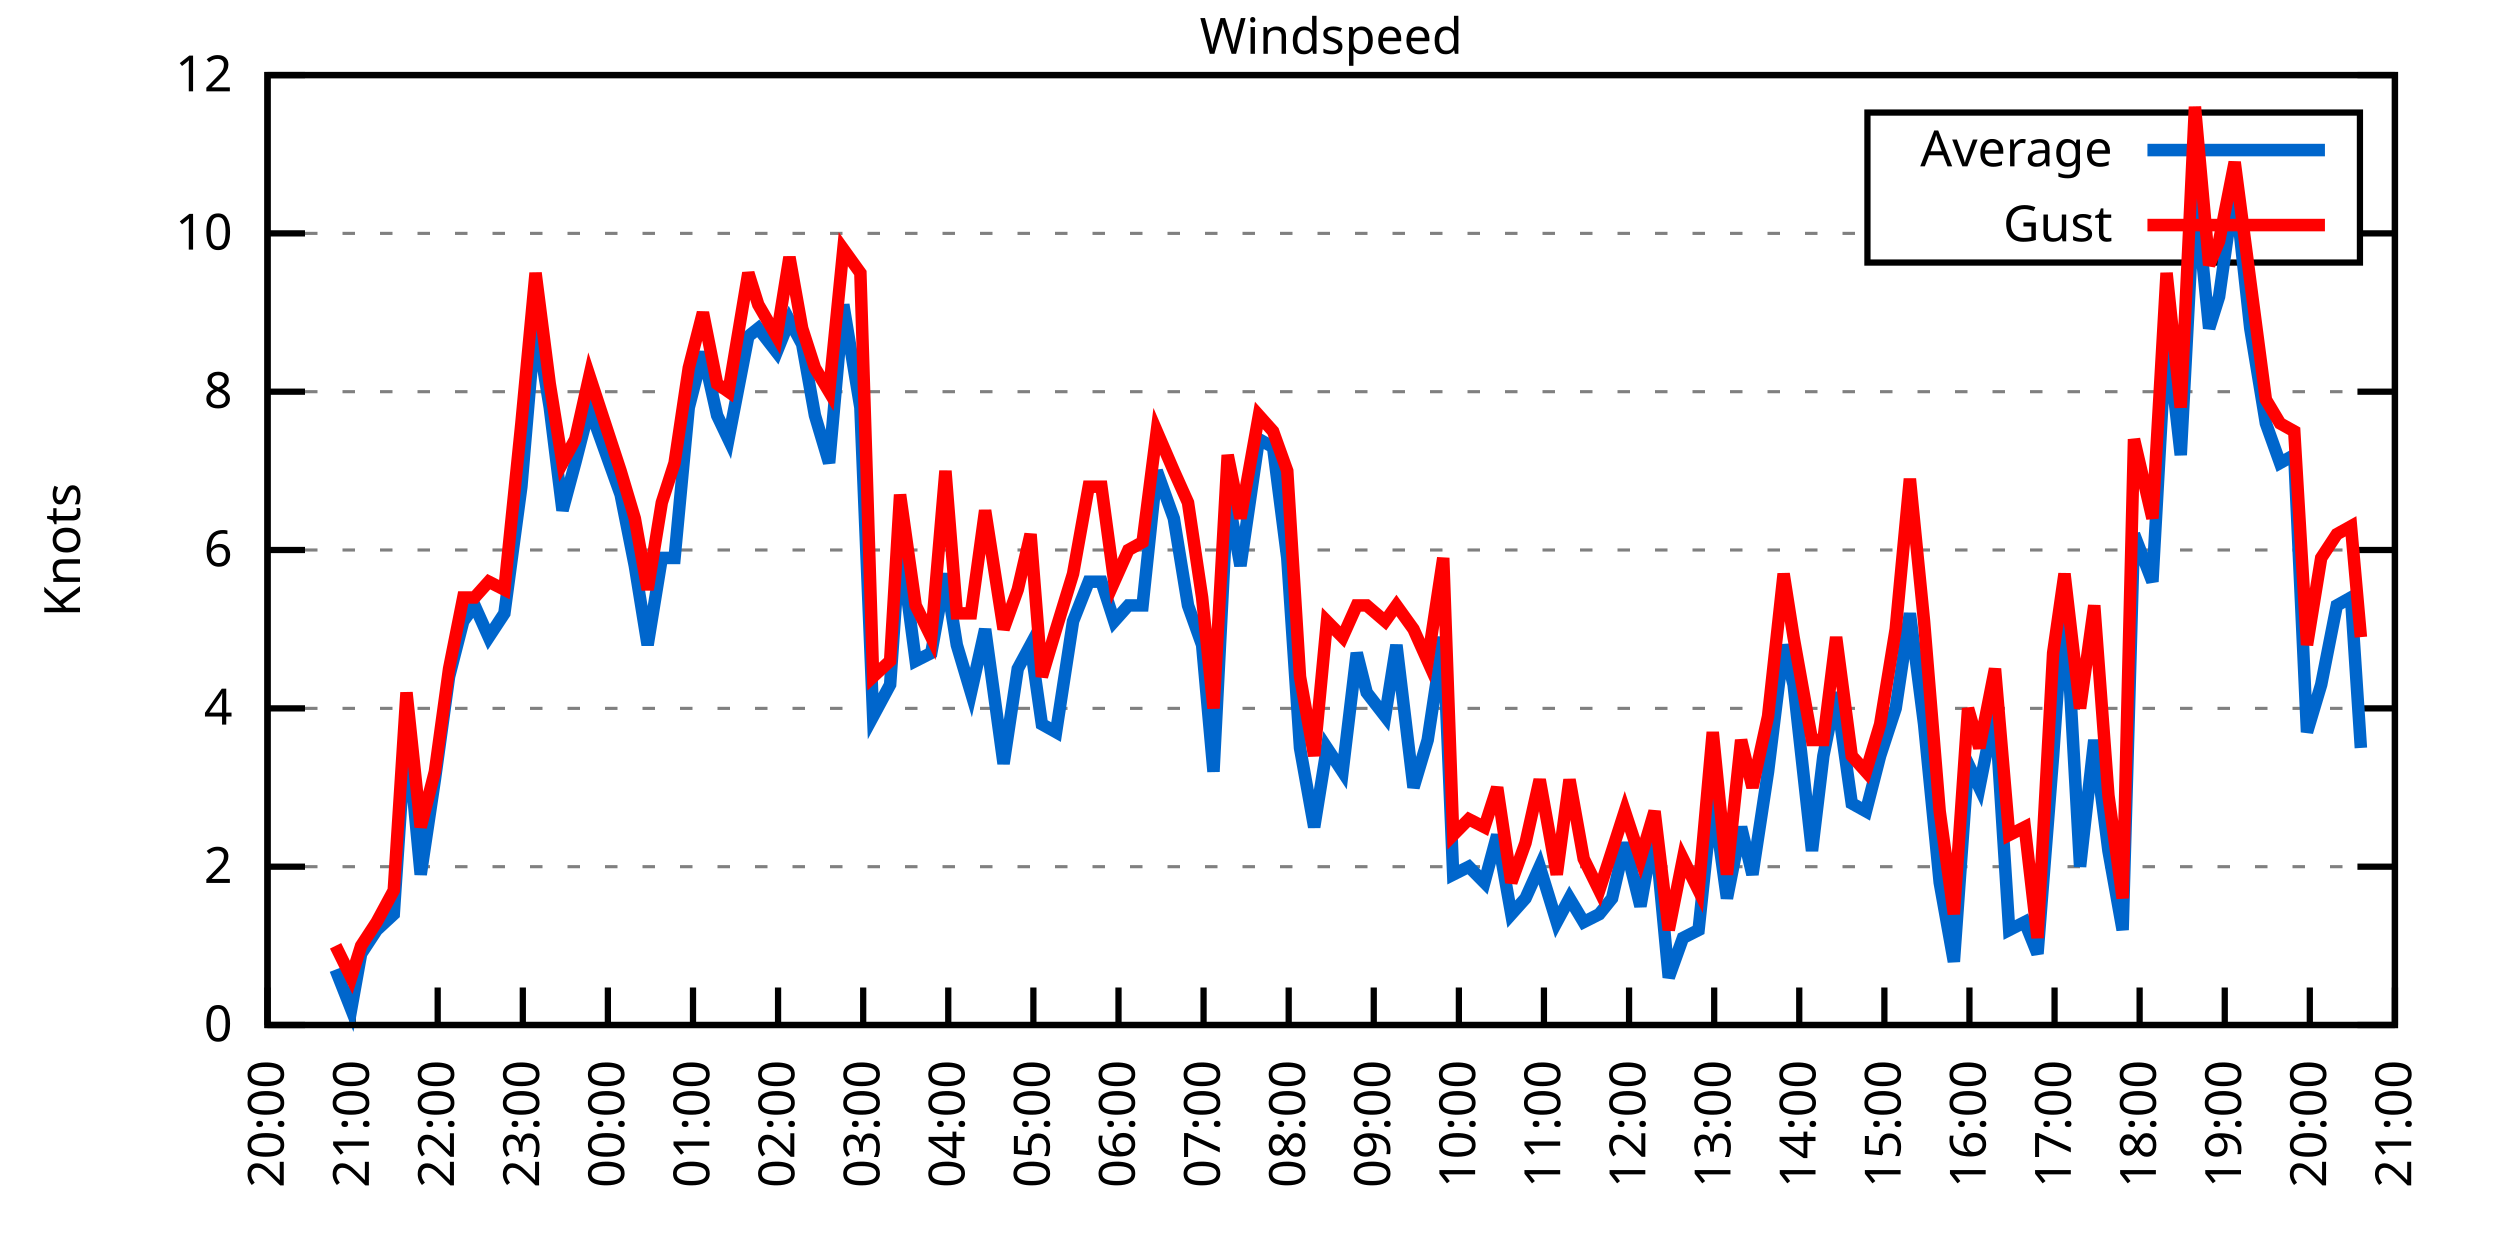
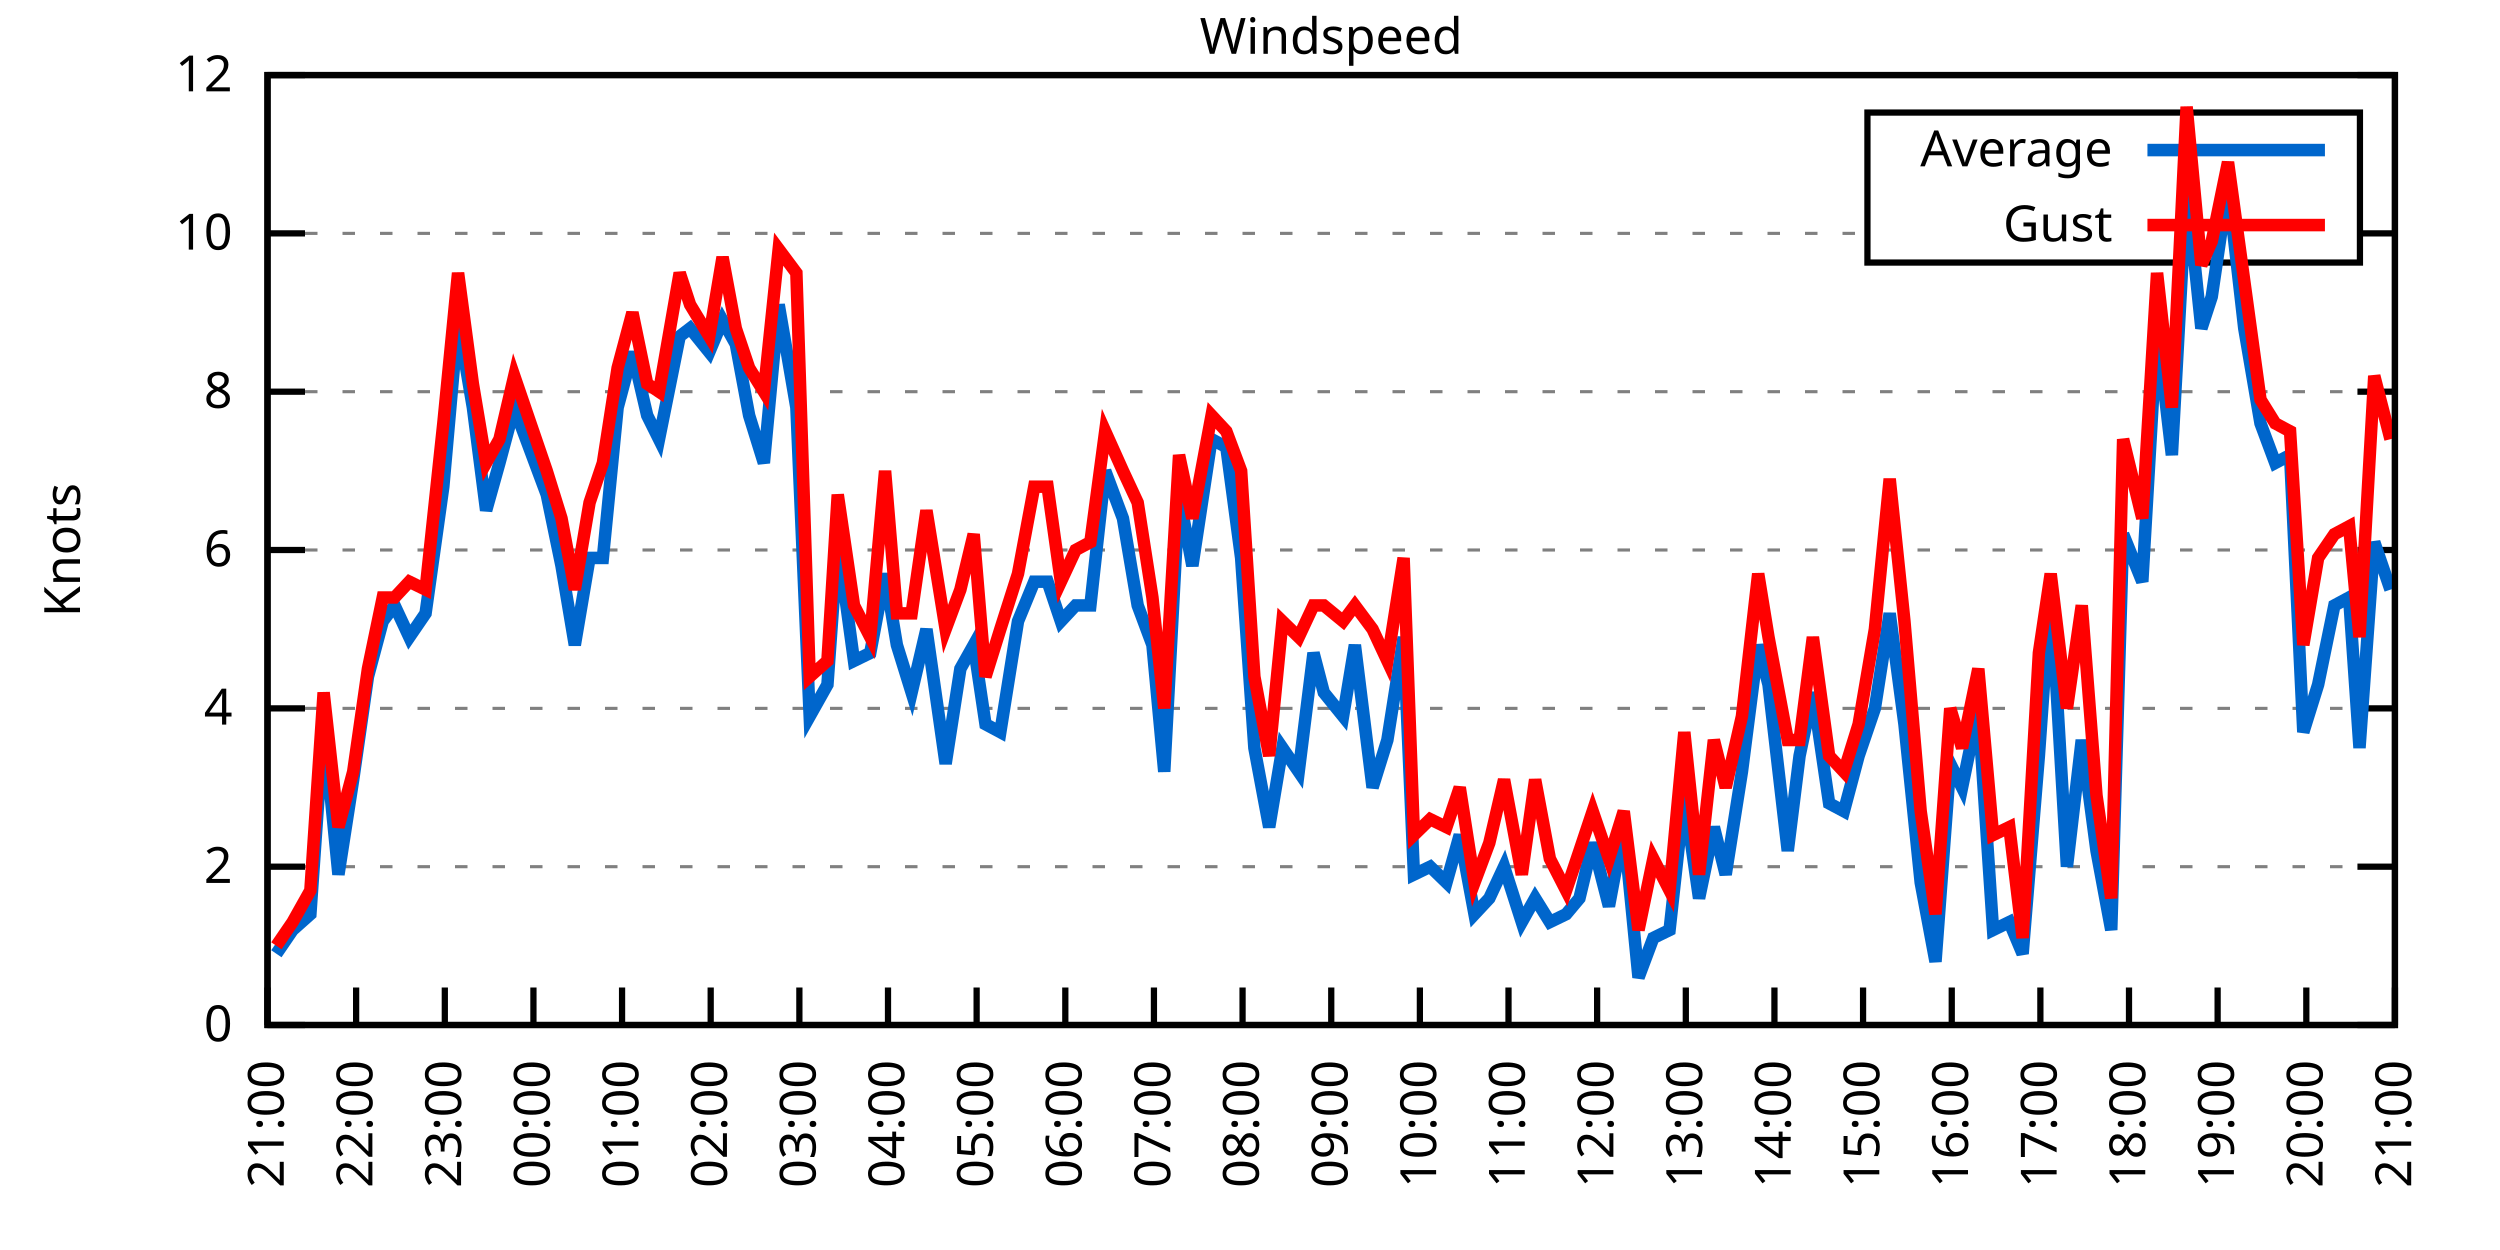
<svg xmlns="http://www.w3.org/2000/svg" xmlns:xlink="http://www.w3.org/1999/xlink" width="400" height="200" viewBox="0 0 400 200">
  <g id="gnuplot_canvas">
    <rect x="0" y="0" width="400" height="200" fill="none" />
    <defs>
      <circle id="gpDot" r="0.5" stroke-width="0.5" stroke="currentColor" />
      <path id="gpPt0" stroke-width="0.333" stroke="currentColor" d="M-1,0 h2 M0,-1 v2" />
      <path id="gpPt1" stroke-width="0.333" stroke="currentColor" d="M-1,-1 L1,1 M1,-1 L-1,1" />
      <path id="gpPt2" stroke-width="0.333" stroke="currentColor" d="M-1,0 L1,0 M0,-1 L0,1 M-1,-1 L1,1 M-1,1 L1,-1" />
      <rect id="gpPt3" stroke-width="0.333" stroke="currentColor" x="-1" y="-1" width="2" height="2" />
      <rect id="gpPt4" stroke-width="0.333" stroke="currentColor" fill="currentColor" x="-1" y="-1" width="2" height="2" />
      <circle id="gpPt5" stroke-width="0.333" stroke="currentColor" cx="0" cy="0" r="1" />
      <use xlink:href="#gpPt5" id="gpPt6" fill="currentColor" stroke="none" />
      <path id="gpPt7" stroke-width="0.333" stroke="currentColor" d="M0,-1.33 L-1.33,0.67 L1.33,0.67 z" />
      <use xlink:href="#gpPt7" id="gpPt8" fill="currentColor" stroke="none" />
      <use xlink:href="#gpPt7" id="gpPt9" stroke="currentColor" transform="rotate(180)" />
      <use xlink:href="#gpPt9" id="gpPt10" fill="currentColor" stroke="none" />
      <use xlink:href="#gpPt3" id="gpPt11" stroke="currentColor" transform="rotate(45)" />
      <use xlink:href="#gpPt11" id="gpPt12" fill="currentColor" stroke="none" />
      <path id="gpPt13" stroke-width="0.333" stroke="currentColor" d="M0,1.330 L1.265,0.411 L0.782,-1.067 L-0.782,-1.076 L-1.265,0.411 z" />
      <use xlink:href="#gpPt13" id="gpPt14" fill="currentColor" stroke="none" />
      <filter id="textbox" filterUnits="objectBoundingBox" x="0" y="0" height="1" width="1">
        <feFlood flood-color="white" flood-opacity="1" result="bgnd" />
        <feComposite in="SourceGraphic" in2="bgnd" operator="atop" />
      </filter>
      <filter id="greybox" filterUnits="objectBoundingBox" x="0" y="0" height="1" width="1">
        <feFlood flood-color="lightgrey" flood-opacity="1" result="grey" />
        <feComposite in="SourceGraphic" in2="grey" operator="atop" />
      </filter>
    </defs>
    <g fill="none" color="white" stroke="currentColor" stroke-width="1.00" stroke-linecap="butt" stroke-linejoin="miter">
</g>
    <g fill="none" color="black" stroke="currentColor" stroke-width="1.00" stroke-linecap="butt" stroke-linejoin="miter">
      <g stroke="none" shape-rendering="crispEdges">
        <polygon fill="rgb(255, 255, 255)" points="42.80,164.00 383.18,164.00 383.18,12.02 42.80,12.02 " />
      </g>
    </g>
    <g fill="none" color="black" stroke="currentColor" stroke-width="1.00" stroke-linecap="butt" stroke-linejoin="miter">
</g>
    <g fill="none" color="black" stroke="black" stroke-width="0.50" stroke-linecap="butt" stroke-linejoin="miter">
</g>
    <g fill="none" color="gray" stroke="currentColor" stroke-width="0.50" stroke-linecap="butt" stroke-linejoin="miter">
      <path stroke="gray" stroke-dasharray="2,4" class="gridline" d="M42.80,164.00 L383.19,164.00  " />
    </g>
    <g fill="none" color="gray" stroke="gray" stroke-width="1.00" stroke-linecap="butt" stroke-linejoin="miter">
</g>
    <g fill="none" color="black" stroke="currentColor" stroke-width="1.00" stroke-linecap="butt" stroke-linejoin="miter">
      <path stroke="black" d="M42.80,164.00 L48.80,164.00 M383.19,164.00 L377.19,164.00  " />
      <g transform="translate(37.20,166.60)" stroke="none" fill="black" font-family="Sans" font-size="8.00" text-anchor="end">
        <text>
          <tspan font-family="Sans"> 0</tspan>
        </text>
      </g>
    </g>
    <g fill="none" color="black" stroke="currentColor" stroke-width="1.00" stroke-linecap="butt" stroke-linejoin="miter">
</g>
    <g fill="none" color="black" stroke="black" stroke-width="0.50" stroke-linecap="butt" stroke-linejoin="miter">
</g>
    <g fill="none" color="gray" stroke="currentColor" stroke-width="0.50" stroke-linecap="butt" stroke-linejoin="miter">
      <path stroke="gray" stroke-dasharray="2,4" class="gridline" d="M42.80,138.67 L383.19,138.67  " />
    </g>
    <g fill="none" color="gray" stroke="gray" stroke-width="1.00" stroke-linecap="butt" stroke-linejoin="miter">
</g>
    <g fill="none" color="black" stroke="currentColor" stroke-width="1.00" stroke-linecap="butt" stroke-linejoin="miter">
      <path stroke="black" d="M42.80,138.67 L48.80,138.67 M383.19,138.67 L377.19,138.67  " />
      <g transform="translate(37.20,141.27)" stroke="none" fill="black" font-family="Sans" font-size="8.00" text-anchor="end">
        <text>
          <tspan font-family="Sans"> 2</tspan>
        </text>
      </g>
    </g>
    <g fill="none" color="black" stroke="currentColor" stroke-width="1.00" stroke-linecap="butt" stroke-linejoin="miter">
</g>
    <g fill="none" color="black" stroke="black" stroke-width="0.50" stroke-linecap="butt" stroke-linejoin="miter">
</g>
    <g fill="none" color="gray" stroke="currentColor" stroke-width="0.50" stroke-linecap="butt" stroke-linejoin="miter">
      <path stroke="gray" stroke-dasharray="2,4" class="gridline" d="M42.80,113.34 L383.19,113.34  " />
    </g>
    <g fill="none" color="gray" stroke="gray" stroke-width="1.00" stroke-linecap="butt" stroke-linejoin="miter">
</g>
    <g fill="none" color="black" stroke="currentColor" stroke-width="1.00" stroke-linecap="butt" stroke-linejoin="miter">
      <path stroke="black" d="M42.80,113.34 L48.80,113.34 M383.19,113.34 L377.19,113.34  " />
      <g transform="translate(37.20,115.94)" stroke="none" fill="black" font-family="Sans" font-size="8.00" text-anchor="end">
        <text>
          <tspan font-family="Sans"> 4</tspan>
        </text>
      </g>
    </g>
    <g fill="none" color="black" stroke="currentColor" stroke-width="1.00" stroke-linecap="butt" stroke-linejoin="miter">
</g>
    <g fill="none" color="black" stroke="black" stroke-width="0.50" stroke-linecap="butt" stroke-linejoin="miter">
</g>
    <g fill="none" color="gray" stroke="currentColor" stroke-width="0.50" stroke-linecap="butt" stroke-linejoin="miter">
      <path stroke="gray" stroke-dasharray="2,4" class="gridline" d="M42.80,88.00 L383.19,88.00  " />
    </g>
    <g fill="none" color="gray" stroke="gray" stroke-width="1.00" stroke-linecap="butt" stroke-linejoin="miter">
</g>
    <g fill="none" color="black" stroke="currentColor" stroke-width="1.00" stroke-linecap="butt" stroke-linejoin="miter">
      <path stroke="black" d="M42.80,88.00 L48.80,88.00 M383.19,88.00 L377.19,88.00  " />
      <g transform="translate(37.20,90.60)" stroke="none" fill="black" font-family="Sans" font-size="8.00" text-anchor="end">
        <text>
          <tspan font-family="Sans"> 6</tspan>
        </text>
      </g>
    </g>
    <g fill="none" color="black" stroke="currentColor" stroke-width="1.00" stroke-linecap="butt" stroke-linejoin="miter">
</g>
    <g fill="none" color="black" stroke="black" stroke-width="0.50" stroke-linecap="butt" stroke-linejoin="miter">
</g>
    <g fill="none" color="gray" stroke="currentColor" stroke-width="0.50" stroke-linecap="butt" stroke-linejoin="miter">
      <path stroke="gray" stroke-dasharray="2,4" class="gridline" d="M42.80,62.67 L383.19,62.67  " />
    </g>
    <g fill="none" color="gray" stroke="gray" stroke-width="1.00" stroke-linecap="butt" stroke-linejoin="miter">
</g>
    <g fill="none" color="black" stroke="currentColor" stroke-width="1.00" stroke-linecap="butt" stroke-linejoin="miter">
      <path stroke="black" d="M42.80,62.67 L48.80,62.67 M383.19,62.67 L377.19,62.67  " />
      <g transform="translate(37.20,65.27)" stroke="none" fill="black" font-family="Sans" font-size="8.00" text-anchor="end">
        <text>
          <tspan font-family="Sans"> 8</tspan>
        </text>
      </g>
    </g>
    <g fill="none" color="black" stroke="currentColor" stroke-width="1.00" stroke-linecap="butt" stroke-linejoin="miter">
</g>
    <g fill="none" color="black" stroke="black" stroke-width="0.50" stroke-linecap="butt" stroke-linejoin="miter">
</g>
    <g fill="none" color="gray" stroke="currentColor" stroke-width="0.50" stroke-linecap="butt" stroke-linejoin="miter">
      <path stroke="gray" stroke-dasharray="2,4" class="gridline" d="M42.80,37.34 L298.79,37.34 M377.59,37.34 L383.19,37.34  " />
    </g>
    <g fill="none" color="gray" stroke="gray" stroke-width="1.00" stroke-linecap="butt" stroke-linejoin="miter">
</g>
    <g fill="none" color="black" stroke="currentColor" stroke-width="1.00" stroke-linecap="butt" stroke-linejoin="miter">
      <path stroke="black" d="M42.80,37.34 L48.80,37.34 M383.19,37.34 L377.19,37.34  " />
      <g transform="translate(37.20,39.94)" stroke="none" fill="black" font-family="Sans" font-size="8.00" text-anchor="end">
        <text>
          <tspan font-family="Sans"> 10</tspan>
        </text>
      </g>
    </g>
    <g fill="none" color="black" stroke="currentColor" stroke-width="1.00" stroke-linecap="butt" stroke-linejoin="miter">
</g>
    <g fill="none" color="black" stroke="black" stroke-width="0.50" stroke-linecap="butt" stroke-linejoin="miter">
</g>
    <g fill="none" color="gray" stroke="currentColor" stroke-width="0.50" stroke-linecap="butt" stroke-linejoin="miter">
      <path stroke="gray" stroke-dasharray="2,4" class="gridline" d="M42.80,12.01 L383.19,12.01  " />
    </g>
    <g fill="none" color="gray" stroke="gray" stroke-width="1.00" stroke-linecap="butt" stroke-linejoin="miter">
</g>
    <g fill="none" color="black" stroke="currentColor" stroke-width="1.00" stroke-linecap="butt" stroke-linejoin="miter">
      <path stroke="black" d="M42.80,12.01 L48.80,12.01 M383.19,12.01 L377.19,12.01  " />
      <g transform="translate(37.20,14.61)" stroke="none" fill="black" font-family="Sans" font-size="8.00" text-anchor="end">
        <text>
          <tspan font-family="Sans"> 12</tspan>
        </text>
      </g>
    </g>
    <g fill="none" color="black" stroke="currentColor" stroke-width="1.00" stroke-linecap="butt" stroke-linejoin="miter">
      <path stroke="black" d="M42.80,164.00 L42.80,158.00  " />
      <g transform="translate(45.40,169.60) rotate(270.00)" stroke="none" fill="black" font-family="Sans" font-size="8.00" text-anchor="end">
        <text>
-           <tspan font-family="Sans">20:00</tspan>
-         </text>
-       </g>
-     </g>
-     <g fill="none" color="black" stroke="currentColor" stroke-width="1.00" stroke-linecap="butt" stroke-linejoin="miter">
-       <path stroke="black" d="M56.42,164.00 L56.42,158.00  " />
-       <g transform="translate(59.02,169.60) rotate(270.00)" stroke="none" fill="black" font-family="Sans" font-size="8.00" text-anchor="end">
-         <text>
          <tspan font-family="Sans">21:00</tspan>
        </text>
      </g>
    </g>
    <g fill="none" color="black" stroke="currentColor" stroke-width="1.00" stroke-linecap="butt" stroke-linejoin="miter">
-       <path stroke="black" d="M70.03,164.00 L70.03,158.00  " />
-       <g transform="translate(72.63,169.60) rotate(270.00)" stroke="none" fill="black" font-family="Sans" font-size="8.00" text-anchor="end">
+       <path stroke="black" d="M56.98,164.00 L56.98,158.00  " />
+       <g transform="translate(59.58,169.60) rotate(270.00)" stroke="none" fill="black" font-family="Sans" font-size="8.00" text-anchor="end">
        <text>
          <tspan font-family="Sans">22:00</tspan>
        </text>
      </g>
    </g>
    <g fill="none" color="black" stroke="currentColor" stroke-width="1.00" stroke-linecap="butt" stroke-linejoin="miter">
-       <path stroke="black" d="M83.65,164.00 L83.65,158.00  " />
-       <g transform="translate(86.25,169.60) rotate(270.00)" stroke="none" fill="black" font-family="Sans" font-size="8.00" text-anchor="end">
+       <path stroke="black" d="M71.17,164.00 L71.17,158.00  " />
+       <g transform="translate(73.77,169.60) rotate(270.00)" stroke="none" fill="black" font-family="Sans" font-size="8.00" text-anchor="end">
        <text>
          <tspan font-family="Sans">23:00</tspan>
        </text>
      </g>
    </g>
    <g fill="none" color="black" stroke="currentColor" stroke-width="1.00" stroke-linecap="butt" stroke-linejoin="miter">
-       <path stroke="black" d="M97.26,164.00 L97.26,158.00  " />
-       <g transform="translate(99.86,169.60) rotate(270.00)" stroke="none" fill="black" font-family="Sans" font-size="8.00" text-anchor="end">
+       <path stroke="black" d="M85.35,164.00 L85.35,158.00  " />
+       <g transform="translate(87.95,169.60) rotate(270.00)" stroke="none" fill="black" font-family="Sans" font-size="8.00" text-anchor="end">
        <text>
          <tspan font-family="Sans">00:00</tspan>
        </text>
      </g>
    </g>
    <g fill="none" color="black" stroke="currentColor" stroke-width="1.00" stroke-linecap="butt" stroke-linejoin="miter">
-       <path stroke="black" d="M110.88,164.00 L110.88,158.00  " />
-       <g transform="translate(113.48,169.60) rotate(270.00)" stroke="none" fill="black" font-family="Sans" font-size="8.00" text-anchor="end">
+       <path stroke="black" d="M99.53,164.00 L99.53,158.00  " />
+       <g transform="translate(102.13,169.60) rotate(270.00)" stroke="none" fill="black" font-family="Sans" font-size="8.00" text-anchor="end">
        <text>
          <tspan font-family="Sans">01:00</tspan>
        </text>
      </g>
    </g>
    <g fill="none" color="black" stroke="currentColor" stroke-width="1.00" stroke-linecap="butt" stroke-linejoin="miter">
-       <path stroke="black" d="M124.49,164.00 L124.49,158.00  " />
-       <g transform="translate(127.09,169.60) rotate(270.00)" stroke="none" fill="black" font-family="Sans" font-size="8.00" text-anchor="end">
+       <path stroke="black" d="M113.71,164.00 L113.71,158.00  " />
+       <g transform="translate(116.31,169.60) rotate(270.00)" stroke="none" fill="black" font-family="Sans" font-size="8.00" text-anchor="end">
        <text>
          <tspan font-family="Sans">02:00</tspan>
        </text>
      </g>
    </g>
    <g fill="none" color="black" stroke="currentColor" stroke-width="1.00" stroke-linecap="butt" stroke-linejoin="miter">
-       <path stroke="black" d="M138.11,164.00 L138.11,158.00  " />
-       <g transform="translate(140.71,169.60) rotate(270.00)" stroke="none" fill="black" font-family="Sans" font-size="8.00" text-anchor="end">
+       <path stroke="black" d="M127.90,164.00 L127.90,158.00  " />
+       <g transform="translate(130.50,169.60) rotate(270.00)" stroke="none" fill="black" font-family="Sans" font-size="8.00" text-anchor="end">
        <text>
          <tspan font-family="Sans">03:00</tspan>
        </text>
      </g>
    </g>
    <g fill="none" color="black" stroke="currentColor" stroke-width="1.00" stroke-linecap="butt" stroke-linejoin="miter">
-       <path stroke="black" d="M151.72,164.00 L151.72,158.00  " />
-       <g transform="translate(154.32,169.60) rotate(270.00)" stroke="none" fill="black" font-family="Sans" font-size="8.00" text-anchor="end">
+       <path stroke="black" d="M142.08,164.00 L142.08,158.00  " />
+       <g transform="translate(144.68,169.60) rotate(270.00)" stroke="none" fill="black" font-family="Sans" font-size="8.00" text-anchor="end">
        <text>
          <tspan font-family="Sans">04:00</tspan>
        </text>
      </g>
    </g>
    <g fill="none" color="black" stroke="currentColor" stroke-width="1.00" stroke-linecap="butt" stroke-linejoin="miter">
-       <path stroke="black" d="M165.34,164.00 L165.34,158.00  " />
-       <g transform="translate(167.94,169.60) rotate(270.00)" stroke="none" fill="black" font-family="Sans" font-size="8.00" text-anchor="end">
+       <path stroke="black" d="M156.26,164.00 L156.26,158.00  " />
+       <g transform="translate(158.86,169.60) rotate(270.00)" stroke="none" fill="black" font-family="Sans" font-size="8.00" text-anchor="end">
        <text>
          <tspan font-family="Sans">05:00</tspan>
        </text>
      </g>
    </g>
    <g fill="none" color="black" stroke="currentColor" stroke-width="1.00" stroke-linecap="butt" stroke-linejoin="miter">
-       <path stroke="black" d="M178.96,164.00 L178.96,158.00  " />
-       <g transform="translate(181.56,169.60) rotate(270.00)" stroke="none" fill="black" font-family="Sans" font-size="8.00" text-anchor="end">
+       <path stroke="black" d="M170.45,164.00 L170.45,158.00  " />
+       <g transform="translate(173.05,169.60) rotate(270.00)" stroke="none" fill="black" font-family="Sans" font-size="8.00" text-anchor="end">
        <text>
          <tspan font-family="Sans">06:00</tspan>
        </text>
      </g>
    </g>
    <g fill="none" color="black" stroke="currentColor" stroke-width="1.00" stroke-linecap="butt" stroke-linejoin="miter">
-       <path stroke="black" d="M192.57,164.00 L192.57,158.00  " />
-       <g transform="translate(195.17,169.60) rotate(270.00)" stroke="none" fill="black" font-family="Sans" font-size="8.00" text-anchor="end">
+       <path stroke="black" d="M184.63,164.00 L184.63,158.00  " />
+       <g transform="translate(187.23,169.60) rotate(270.00)" stroke="none" fill="black" font-family="Sans" font-size="8.00" text-anchor="end">
        <text>
          <tspan font-family="Sans">07:00</tspan>
        </text>
      </g>
    </g>
    <g fill="none" color="black" stroke="currentColor" stroke-width="1.00" stroke-linecap="butt" stroke-linejoin="miter">
-       <path stroke="black" d="M206.19,164.00 L206.19,158.00  " />
-       <g transform="translate(208.79,169.60) rotate(270.00)" stroke="none" fill="black" font-family="Sans" font-size="8.00" text-anchor="end">
+       <path stroke="black" d="M198.81,164.00 L198.81,158.00  " />
+       <g transform="translate(201.41,169.60) rotate(270.00)" stroke="none" fill="black" font-family="Sans" font-size="8.00" text-anchor="end">
        <text>
          <tspan font-family="Sans">08:00</tspan>
        </text>
      </g>
    </g>
    <g fill="none" color="black" stroke="currentColor" stroke-width="1.00" stroke-linecap="butt" stroke-linejoin="miter">
-       <path stroke="black" d="M219.80,164.00 L219.80,158.00  " />
-       <g transform="translate(222.40,169.60) rotate(270.00)" stroke="none" fill="black" font-family="Sans" font-size="8.00" text-anchor="end">
+       <path stroke="black" d="M213.00,164.00 L213.00,158.00  " />
+       <g transform="translate(215.60,169.60) rotate(270.00)" stroke="none" fill="black" font-family="Sans" font-size="8.00" text-anchor="end">
        <text>
          <tspan font-family="Sans">09:00</tspan>
        </text>
      </g>
    </g>
    <g fill="none" color="black" stroke="currentColor" stroke-width="1.00" stroke-linecap="butt" stroke-linejoin="miter">
-       <path stroke="black" d="M233.42,164.00 L233.42,158.00  " />
-       <g transform="translate(236.02,169.60) rotate(270.00)" stroke="none" fill="black" font-family="Sans" font-size="8.00" text-anchor="end">
+       <path stroke="black" d="M227.18,164.00 L227.18,158.00  " />
+       <g transform="translate(229.78,169.60) rotate(270.00)" stroke="none" fill="black" font-family="Sans" font-size="8.00" text-anchor="end">
        <text>
          <tspan font-family="Sans">10:00</tspan>
        </text>
      </g>
    </g>
    <g fill="none" color="black" stroke="currentColor" stroke-width="1.00" stroke-linecap="butt" stroke-linejoin="miter">
-       <path stroke="black" d="M247.03,164.00 L247.03,158.00  " />
-       <g transform="translate(249.63,169.60) rotate(270.00)" stroke="none" fill="black" font-family="Sans" font-size="8.00" text-anchor="end">
+       <path stroke="black" d="M241.36,164.00 L241.36,158.00  " />
+       <g transform="translate(243.96,169.60) rotate(270.00)" stroke="none" fill="black" font-family="Sans" font-size="8.00" text-anchor="end">
        <text>
          <tspan font-family="Sans">11:00</tspan>
        </text>
      </g>
    </g>
    <g fill="none" color="black" stroke="currentColor" stroke-width="1.00" stroke-linecap="butt" stroke-linejoin="miter">
-       <path stroke="black" d="M260.65,164.00 L260.65,158.00  " />
-       <g transform="translate(263.25,169.60) rotate(270.00)" stroke="none" fill="black" font-family="Sans" font-size="8.00" text-anchor="end">
+       <path stroke="black" d="M255.54,164.00 L255.54,158.00  " />
+       <g transform="translate(258.14,169.60) rotate(270.00)" stroke="none" fill="black" font-family="Sans" font-size="8.00" text-anchor="end">
        <text>
          <tspan font-family="Sans">12:00</tspan>
        </text>
      </g>
    </g>
    <g fill="none" color="black" stroke="currentColor" stroke-width="1.00" stroke-linecap="butt" stroke-linejoin="miter">
-       <path stroke="black" d="M274.27,164.00 L274.27,158.00  " />
-       <g transform="translate(276.87,169.60) rotate(270.00)" stroke="none" fill="black" font-family="Sans" font-size="8.00" text-anchor="end">
+       <path stroke="black" d="M269.73,164.00 L269.73,158.00  " />
+       <g transform="translate(272.33,169.60) rotate(270.00)" stroke="none" fill="black" font-family="Sans" font-size="8.00" text-anchor="end">
        <text>
          <tspan font-family="Sans">13:00</tspan>
        </text>
      </g>
    </g>
    <g fill="none" color="black" stroke="currentColor" stroke-width="1.00" stroke-linecap="butt" stroke-linejoin="miter">
-       <path stroke="black" d="M287.88,164.00 L287.88,158.00  " />
-       <g transform="translate(290.48,169.60) rotate(270.00)" stroke="none" fill="black" font-family="Sans" font-size="8.00" text-anchor="end">
+       <path stroke="black" d="M283.91,164.00 L283.91,158.00  " />
+       <g transform="translate(286.51,169.60) rotate(270.00)" stroke="none" fill="black" font-family="Sans" font-size="8.00" text-anchor="end">
        <text>
          <tspan font-family="Sans">14:00</tspan>
        </text>
      </g>
    </g>
    <g fill="none" color="black" stroke="currentColor" stroke-width="1.00" stroke-linecap="butt" stroke-linejoin="miter">
-       <path stroke="black" d="M301.50,164.00 L301.50,158.00  " />
-       <g transform="translate(304.10,169.60) rotate(270.00)" stroke="none" fill="black" font-family="Sans" font-size="8.00" text-anchor="end">
+       <path stroke="black" d="M298.09,164.00 L298.09,158.00  " />
+       <g transform="translate(300.69,169.60) rotate(270.00)" stroke="none" fill="black" font-family="Sans" font-size="8.00" text-anchor="end">
        <text>
          <tspan font-family="Sans">15:00</tspan>
        </text>
      </g>
    </g>
    <g fill="none" color="black" stroke="currentColor" stroke-width="1.00" stroke-linecap="butt" stroke-linejoin="miter">
-       <path stroke="black" d="M315.11,164.00 L315.11,158.00  " />
-       <g transform="translate(317.71,169.60) rotate(270.00)" stroke="none" fill="black" font-family="Sans" font-size="8.00" text-anchor="end">
+       <path stroke="black" d="M312.28,164.00 L312.28,158.00  " />
+       <g transform="translate(314.88,169.60) rotate(270.00)" stroke="none" fill="black" font-family="Sans" font-size="8.00" text-anchor="end">
        <text>
          <tspan font-family="Sans">16:00</tspan>
        </text>
      </g>
    </g>
    <g fill="none" color="black" stroke="currentColor" stroke-width="1.00" stroke-linecap="butt" stroke-linejoin="miter">
-       <path stroke="black" d="M328.73,164.00 L328.73,158.00  " />
-       <g transform="translate(331.33,169.60) rotate(270.00)" stroke="none" fill="black" font-family="Sans" font-size="8.00" text-anchor="end">
+       <path stroke="black" d="M326.46,164.00 L326.46,158.00  " />
+       <g transform="translate(329.06,169.60) rotate(270.00)" stroke="none" fill="black" font-family="Sans" font-size="8.00" text-anchor="end">
        <text>
          <tspan font-family="Sans">17:00</tspan>
        </text>
      </g>
    </g>
    <g fill="none" color="black" stroke="currentColor" stroke-width="1.00" stroke-linecap="butt" stroke-linejoin="miter">
-       <path stroke="black" d="M342.34,164.00 L342.34,158.00  " />
-       <g transform="translate(344.94,169.60) rotate(270.00)" stroke="none" fill="black" font-family="Sans" font-size="8.00" text-anchor="end">
+       <path stroke="black" d="M340.64,164.00 L340.64,158.00  " />
+       <g transform="translate(343.24,169.60) rotate(270.00)" stroke="none" fill="black" font-family="Sans" font-size="8.00" text-anchor="end">
        <text>
          <tspan font-family="Sans">18:00</tspan>
        </text>
      </g>
    </g>
    <g fill="none" color="black" stroke="currentColor" stroke-width="1.00" stroke-linecap="butt" stroke-linejoin="miter">
-       <path stroke="black" d="M355.96,164.00 L355.96,158.00  " />
-       <g transform="translate(358.56,169.60) rotate(270.00)" stroke="none" fill="black" font-family="Sans" font-size="8.00" text-anchor="end">
+       <path stroke="black" d="M354.82,164.00 L354.82,158.00  " />
+       <g transform="translate(357.42,169.60) rotate(270.00)" stroke="none" fill="black" font-family="Sans" font-size="8.00" text-anchor="end">
        <text>
          <tspan font-family="Sans">19:00</tspan>
        </text>
      </g>
    </g>
    <g fill="none" color="black" stroke="currentColor" stroke-width="1.00" stroke-linecap="butt" stroke-linejoin="miter">
-       <path stroke="black" d="M369.57,164.00 L369.57,158.00  " />
-       <g transform="translate(372.17,169.60) rotate(270.00)" stroke="none" fill="black" font-family="Sans" font-size="8.00" text-anchor="end">
+       <path stroke="black" d="M369.01,164.00 L369.01,158.00  " />
+       <g transform="translate(371.61,169.60) rotate(270.00)" stroke="none" fill="black" font-family="Sans" font-size="8.00" text-anchor="end">
        <text>
          <tspan font-family="Sans">20:00</tspan>
        </text>
      </g>
    </g>
    <g fill="none" color="black" stroke="currentColor" stroke-width="1.00" stroke-linecap="butt" stroke-linejoin="miter">
      <path stroke="black" d="M383.19,164.00 L383.19,158.00  " />
      <g transform="translate(385.79,169.60) rotate(270.00)" stroke="none" fill="black" font-family="Sans" font-size="8.00" text-anchor="end">
        <text>
          <tspan font-family="Sans">21:00</tspan>
        </text>
      </g>
    </g>
    <g fill="none" color="black" stroke="currentColor" stroke-width="1.00" stroke-linecap="butt" stroke-linejoin="miter">
</g>
    <g fill="none" color="black" stroke="currentColor" stroke-width="1.00" stroke-linecap="butt" stroke-linejoin="miter">
      <path stroke="black" d="M42.80,12.01 L42.80,164.00 L383.19,164.00 L383.19,12.01 L42.80,12.01 Z  " />
    </g>
    <g fill="none" color="black" stroke="currentColor" stroke-width="1.00" stroke-linecap="butt" stroke-linejoin="miter">
</g>
    <g fill="none" color="black" stroke="currentColor" stroke-width="1.00" stroke-linecap="butt" stroke-linejoin="miter">
      <path stroke="black" d="M298.79,42.01 L298.79,18.01 L377.59,18.01 L377.59,42.01 L298.79,42.01 Z  " />
    </g>
    <g id="Windspeed_plot_1">
      <g fill="none" color="white" stroke="black" stroke-width="2.00" stroke-linecap="butt" stroke-linejoin="miter">
</g>
      <g fill="none" color="black" stroke="currentColor" stroke-width="2.00" stroke-linecap="butt" stroke-linejoin="miter">
        <g transform="translate(337.99,26.61)" stroke="none" fill="black" font-family="Sans" font-size="8.00" text-anchor="end">
          <text>
            <tspan font-family="Sans">Average</tspan>
          </text>
        </g>
      </g>
      <g fill="none" color="black" stroke="currentColor" stroke-width="2.00" stroke-linecap="butt" stroke-linejoin="miter">
-         <path stroke="rgb(  0, 102, 204)" d="M343.59,24.01 L371.99,24.01 M53.69,155.13 L56.19,161.47 L57.78,152.60 L60.27,148.80 L63.00,146.27 L65.04,115.87   L67.31,139.93 L69.58,124.74 L71.85,108.27 L74.12,99.40 L75.93,96.87 L78.20,101.94 L80.70,98.14 L83.42,77.87   L85.69,51.27 L87.96,65.21 L90.00,81.67 L92.04,74.07 L94.31,65.21 L99.30,79.14 L101.57,90.54 L103.62,103.20   L105.89,89.27 L107.93,89.27 L110.20,65.21 L112.47,56.34 L114.74,66.47 L116.55,70.27 L119.73,53.81 L121.32,52.54   L124.27,56.34 L126.31,51.27 L128.35,55.07 L130.39,66.47 L132.66,74.07 L134.93,48.74 L137.66,65.21 L139.70,114.60   L142.42,109.54 L144.01,86.74 L146.51,105.74 L149.00,104.47 L151.27,91.80 L153.09,103.20 L155.36,110.80 L157.62,100.67   L160.57,122.20 L162.84,107.00 L164.89,103.20 L166.70,115.87 L168.97,117.14 L171.69,99.40 L174.19,93.07 L176.23,93.07   L178.28,99.40 L180.54,96.87 L182.81,96.87 L185.08,75.34 L187.81,82.94 L190.08,96.87 L192.34,103.20 L194.16,123.47   L196.43,79.14 L198.47,90.54 L201.42,70.27 L203.69,71.54 L205.96,89.27 L208.00,119.67 L210.27,132.34 L212.31,119.67   L214.81,123.47 L217.08,104.47 L218.67,110.80 L221.62,114.60 L223.43,103.20 L226.16,126.00 L228.43,118.40 L230.92,101.94   L232.51,139.93 L235.01,138.67 L237.50,141.20 L239.55,133.60 L241.81,146.27 L244.08,143.73 L246.35,138.67 L249.08,147.53   L251.12,143.73 L253.39,147.53 L255.88,146.27 L257.93,143.73 L259.97,134.87 L262.47,145.00 L264.73,132.34 L267.00,156.40   L269.27,150.07 L271.77,148.80 L274.04,127.27 L276.31,143.73 L278.58,132.34 L280.39,139.93 L282.89,123.47 L285.38,103.20   L286.97,109.54 L289.92,136.14 L291.74,120.94 L293.78,110.80 L296.28,128.54 L298.55,129.80 L300.82,120.94 L303.31,113.34   L305.58,98.14 L307.85,115.87 L310.35,141.20 L312.62,153.87 L314.89,122.20 L316.70,126.00 L319.20,113.34 L321.47,148.80   L323.96,147.53 L326.00,152.60 L328.50,120.94 L330.32,94.34 L332.81,138.67 L335.08,118.40 L337.35,136.14 L339.62,148.80   L341.44,85.47 L344.39,93.07 L346.65,52.54 L348.92,72.81 L351.19,29.74 L353.46,52.54 L355.05,47.47 L357.55,29.74   L360.04,52.54 L362.54,67.74 L364.81,74.07 L367.08,72.81 L369.12,117.14 L371.39,109.54 L373.89,96.87 L376.16,95.60   L377.74,119.67  " />
+         <path stroke="rgb(  0, 102, 204)" d="M343.59,24.01 L371.99,24.01 M44.22,152.60 L46.82,148.80 L49.66,146.27 L51.78,115.87 L54.15,139.93 L56.51,124.74   L58.87,108.27 L61.24,99.40 L63.13,96.87 L65.49,101.94 L68.09,98.14 L70.93,77.87 L73.29,51.27 L75.66,65.21   L77.78,81.67 L79.91,74.07 L82.28,65.21 L87.48,79.14 L89.84,90.54 L91.97,103.20 L94.33,89.27 L96.46,89.27   L98.82,65.21 L101.19,56.34 L103.55,66.47 L105.44,70.27 L108.75,53.81 L110.41,52.54 L113.48,56.34 L115.61,51.27   L117.73,55.07 L119.86,66.47 L122.22,74.07 L124.59,48.74 L127.42,65.21 L129.55,114.60 L132.39,109.54 L134.04,86.74   L136.64,105.74 L139.24,104.47 L141.61,91.80 L143.50,103.20 L145.86,110.80 L148.23,100.67 L151.30,122.20 L153.66,107.00   L155.79,103.20 L157.68,115.87 L160.05,117.14 L162.88,99.40 L165.48,93.07 L167.61,93.07 L169.74,99.40 L172.10,96.87   L174.46,96.87 L176.83,75.34 L179.67,82.94 L182.03,96.87 L184.39,103.20 L186.28,123.47 L188.65,79.14 L190.78,90.54   L193.85,70.27 L196.21,71.54 L198.58,89.27 L200.70,119.67 L203.07,132.34 L205.19,119.67 L207.79,123.47 L210.16,104.47   L211.81,110.80 L214.89,114.60 L216.78,103.20 L219.61,126.00 L221.98,118.40 L224.58,101.94 L226.23,139.93 L228.83,138.67   L231.43,141.20 L233.56,133.60 L235.92,146.27 L238.29,143.73 L240.65,138.67 L243.49,147.53 L245.62,143.73 L247.98,147.53   L250.58,146.27 L252.71,143.73 L254.83,134.87 L257.43,145.00 L259.80,132.34 L262.16,156.40 L264.53,150.07 L267.13,148.80   L269.49,127.27 L271.85,143.73 L274.22,132.34 L276.11,139.93 L278.71,123.47 L281.31,103.20 L282.96,109.54 L286.04,136.14   L287.93,120.94 L290.06,110.80 L292.66,128.54 L295.02,129.80 L297.38,120.94 L299.98,113.34 L302.35,98.14 L304.71,115.87   L307.31,141.20 L309.68,153.87 L312.04,122.20 L313.93,126.00 L316.53,113.34 L318.89,148.80 L321.49,147.53 L323.62,152.60   L326.22,120.94 L328.11,94.34 L330.71,138.67 L333.08,118.40 L335.44,136.14 L337.80,148.80 L339.70,85.47 L342.77,93.07   L345.13,52.54 L347.50,72.81 L349.86,29.74 L352.22,52.54 L353.88,47.47 L356.48,29.74 L359.08,52.54 L361.68,67.74   L364.04,74.07 L366.41,72.81 L368.53,117.14 L370.90,109.54 L373.50,96.87 L375.86,95.60 L377.52,119.67 L379.88,86.74   L382.48,94.34  " />
      </g>
    </g>
    <g id="Windspeed_plot_2">
      <g fill="none" color="black" stroke="currentColor" stroke-width="2.00" stroke-linecap="butt" stroke-linejoin="miter">
        <g transform="translate(337.99,38.61)" stroke="none" fill="black" font-family="Sans" font-size="8.00" text-anchor="end">
          <text>
            <tspan font-family="Sans">Gust</tspan>
          </text>
        </g>
      </g>
      <g fill="none" color="black" stroke="currentColor" stroke-width="2.00" stroke-linecap="butt" stroke-linejoin="miter">
-         <path stroke="rgb(255,   0,   0)" d="M343.59,36.01 L371.99,36.01 M53.69,151.33 L56.19,156.40 L57.78,151.33 L60.27,147.53 L63.00,142.47 L65.04,110.80   L67.31,132.34 L69.58,123.47 L71.85,107.00 L74.12,95.60 L75.93,95.60 L78.20,93.07 L80.70,94.34 L83.42,67.74   L85.69,43.67 L87.96,61.41 L90.00,74.07 L92.04,70.27 L94.31,60.14 L99.30,75.34 L101.57,82.94 L103.62,94.34   L105.89,80.41 L107.93,74.07 L110.20,58.87 L112.47,50.01 L114.74,61.41 L116.55,62.67 L119.73,43.67 L121.32,48.74   L124.27,53.81 L126.31,41.14 L128.35,52.54 L130.39,58.87 L132.66,62.67 L134.93,39.87 L137.66,43.67 L139.70,108.27   L142.42,105.74 L144.01,79.14 L146.51,96.87 L149.00,101.94 L151.27,75.34 L153.09,98.14 L155.36,98.14 L157.62,81.67   L160.57,100.67 L162.84,94.34 L164.89,85.47 L166.70,108.27 L168.97,100.67 L171.69,91.80 L174.19,77.87 L176.23,77.87   L178.28,93.07 L180.54,88.00 L182.81,86.74 L185.08,69.01 L187.81,75.34 L190.08,80.41 L192.34,95.60 L194.16,113.34   L196.43,72.81 L198.47,82.94 L201.42,66.47 L203.69,69.01 L205.96,75.34 L208.00,108.27 L210.27,120.94 L212.31,99.40   L214.81,101.94 L217.08,96.87 L218.67,96.87 L221.62,99.40 L223.43,96.87 L226.16,100.67 L228.43,105.74 L230.92,89.27   L232.51,133.60 L235.01,131.07 L237.50,132.34 L239.55,126.00 L241.81,141.20 L244.08,134.87 L246.35,124.74 L249.08,139.93   L251.12,124.74 L253.39,137.40 L255.88,142.47 L257.93,136.14 L259.97,129.80 L262.47,137.40 L264.73,129.80 L267.00,148.80   L269.27,137.40 L271.77,142.47 L274.04,117.14 L276.31,139.93 L278.58,118.40 L280.39,126.00 L282.89,114.60 L285.38,91.80   L286.97,101.94 L289.92,118.40 L291.74,118.40 L293.78,101.94 L296.28,120.94 L298.55,123.47 L300.82,115.87 L303.31,100.67   L305.58,76.61 L307.85,99.40 L310.35,129.80 L312.62,146.27 L314.89,113.34 L316.70,119.67 L319.20,107.00 L321.47,133.60   L323.96,132.34 L326.00,150.07 L328.50,104.47 L330.32,91.80 L332.81,113.34 L335.08,96.87 L337.35,127.27 L339.62,143.73   L341.44,70.27 L344.39,82.94 L346.65,43.67 L348.92,65.21 L351.19,17.08 L353.46,42.41 L355.05,38.61 L357.55,25.94   L360.04,44.94 L362.54,63.94 L364.81,67.74 L367.08,69.01 L369.12,103.20 L371.39,89.27 L373.89,85.47 L376.16,84.21   L377.74,101.94  " />
+         <path stroke="rgb(255,   0,   0)" d="M343.59,36.01 L371.99,36.01 M44.22,151.33 L46.82,147.53 L49.66,142.47 L51.78,110.80 L54.15,132.34 L56.51,123.47   L58.87,107.00 L61.24,95.60 L63.13,95.60 L65.49,93.07 L68.09,94.34 L70.93,67.74 L73.29,43.67 L75.66,61.41   L77.78,74.07 L79.91,70.27 L82.28,60.14 L87.48,75.34 L89.84,82.94 L91.97,94.34 L94.33,80.41 L96.46,74.07   L98.82,58.87 L101.19,50.01 L103.55,61.41 L105.44,62.67 L108.75,43.67 L110.41,48.74 L113.48,53.81 L115.61,41.14   L117.73,52.54 L119.86,58.87 L122.22,62.67 L124.59,39.87 L127.42,43.67 L129.55,108.27 L132.39,105.74 L134.04,79.14   L136.64,96.87 L139.24,101.94 L141.61,75.34 L143.50,98.14 L145.86,98.14 L148.23,81.67 L151.30,100.67 L153.66,94.34   L155.79,85.47 L157.68,108.27 L160.05,100.67 L162.88,91.80 L165.48,77.87 L167.61,77.87 L169.74,93.07 L172.10,88.00   L174.46,86.74 L176.83,69.01 L179.67,75.34 L182.03,80.41 L184.39,95.60 L186.28,113.34 L188.65,72.81 L190.78,82.94   L193.85,66.47 L196.21,69.01 L198.58,75.34 L200.70,108.27 L203.07,120.94 L205.19,99.40 L207.79,101.94 L210.16,96.87   L211.81,96.87 L214.89,99.40 L216.78,96.87 L219.61,100.67 L221.98,105.74 L224.58,89.27 L226.23,133.60 L228.83,131.07   L231.43,132.34 L233.56,126.00 L235.92,141.20 L238.29,134.87 L240.65,124.74 L243.49,139.93 L245.62,124.74 L247.98,137.40   L250.58,142.47 L252.71,136.14 L254.83,129.80 L257.43,137.40 L259.80,129.80 L262.16,148.80 L264.53,137.40 L267.13,142.47   L269.49,117.14 L271.85,139.93 L274.22,118.40 L276.11,126.00 L278.71,114.60 L281.31,91.80 L282.96,101.94 L286.04,118.40   L287.93,118.40 L290.06,101.94 L292.66,120.94 L295.02,123.47 L297.38,115.87 L299.98,100.67 L302.35,76.61 L304.71,99.40   L307.31,129.80 L309.68,146.27 L312.04,113.34 L313.93,119.67 L316.53,107.00 L318.89,133.60 L321.49,132.34 L323.62,150.07   L326.22,104.47 L328.11,91.80 L330.71,113.34 L333.08,96.87 L335.44,127.27 L337.80,143.73 L339.70,70.27 L342.77,82.94   L345.13,43.67 L347.50,65.21 L349.86,17.08 L352.22,42.41 L353.88,38.61 L356.48,25.94 L359.08,44.94 L361.68,63.94   L364.04,67.74 L366.41,69.01 L368.53,103.20 L370.90,89.27 L373.50,85.47 L375.86,84.21 L377.52,101.94 L379.88,60.14   L382.48,70.27  " />
      </g>
    </g>
    <g fill="none" color="black" stroke="currentColor" stroke-width="2.00" stroke-linecap="butt" stroke-linejoin="miter">
</g>
    <g fill="none" color="black" stroke="black" stroke-width="1.00" stroke-linecap="butt" stroke-linejoin="miter">
</g>
    <g fill="none" color="black" stroke="currentColor" stroke-width="1.00" stroke-linecap="butt" stroke-linejoin="miter">
      <path stroke="black" d="M42.80,12.01 L42.80,164.00 L383.19,164.00 L383.19,12.01 L42.80,12.01 Z  " />
      <g transform="translate(12.80,88.01) rotate(270.00)" stroke="none" fill="black" font-family="Sans" font-size="8.00" text-anchor="middle">
        <text>
          <tspan font-family="Sans">Knots</tspan>
        </text>
      </g>
    </g>
    <g fill="none" color="black" stroke="currentColor" stroke-width="1.00" stroke-linecap="butt" stroke-linejoin="miter">
</g>
    <g fill="none" color="black" stroke="currentColor" stroke-width="1.00" stroke-linecap="butt" stroke-linejoin="miter">
      <g transform="translate(212.99,8.61)" stroke="none" fill="black" font-family="Sans" font-size="8.00" text-anchor="middle">
        <text>
          <tspan font-family="Sans">Windspeed</tspan>
        </text>
      </g>
    </g>
    <g fill="none" color="black" stroke="currentColor" stroke-width="1.00" stroke-linecap="butt" stroke-linejoin="miter">
</g>
  </g>
</svg>
